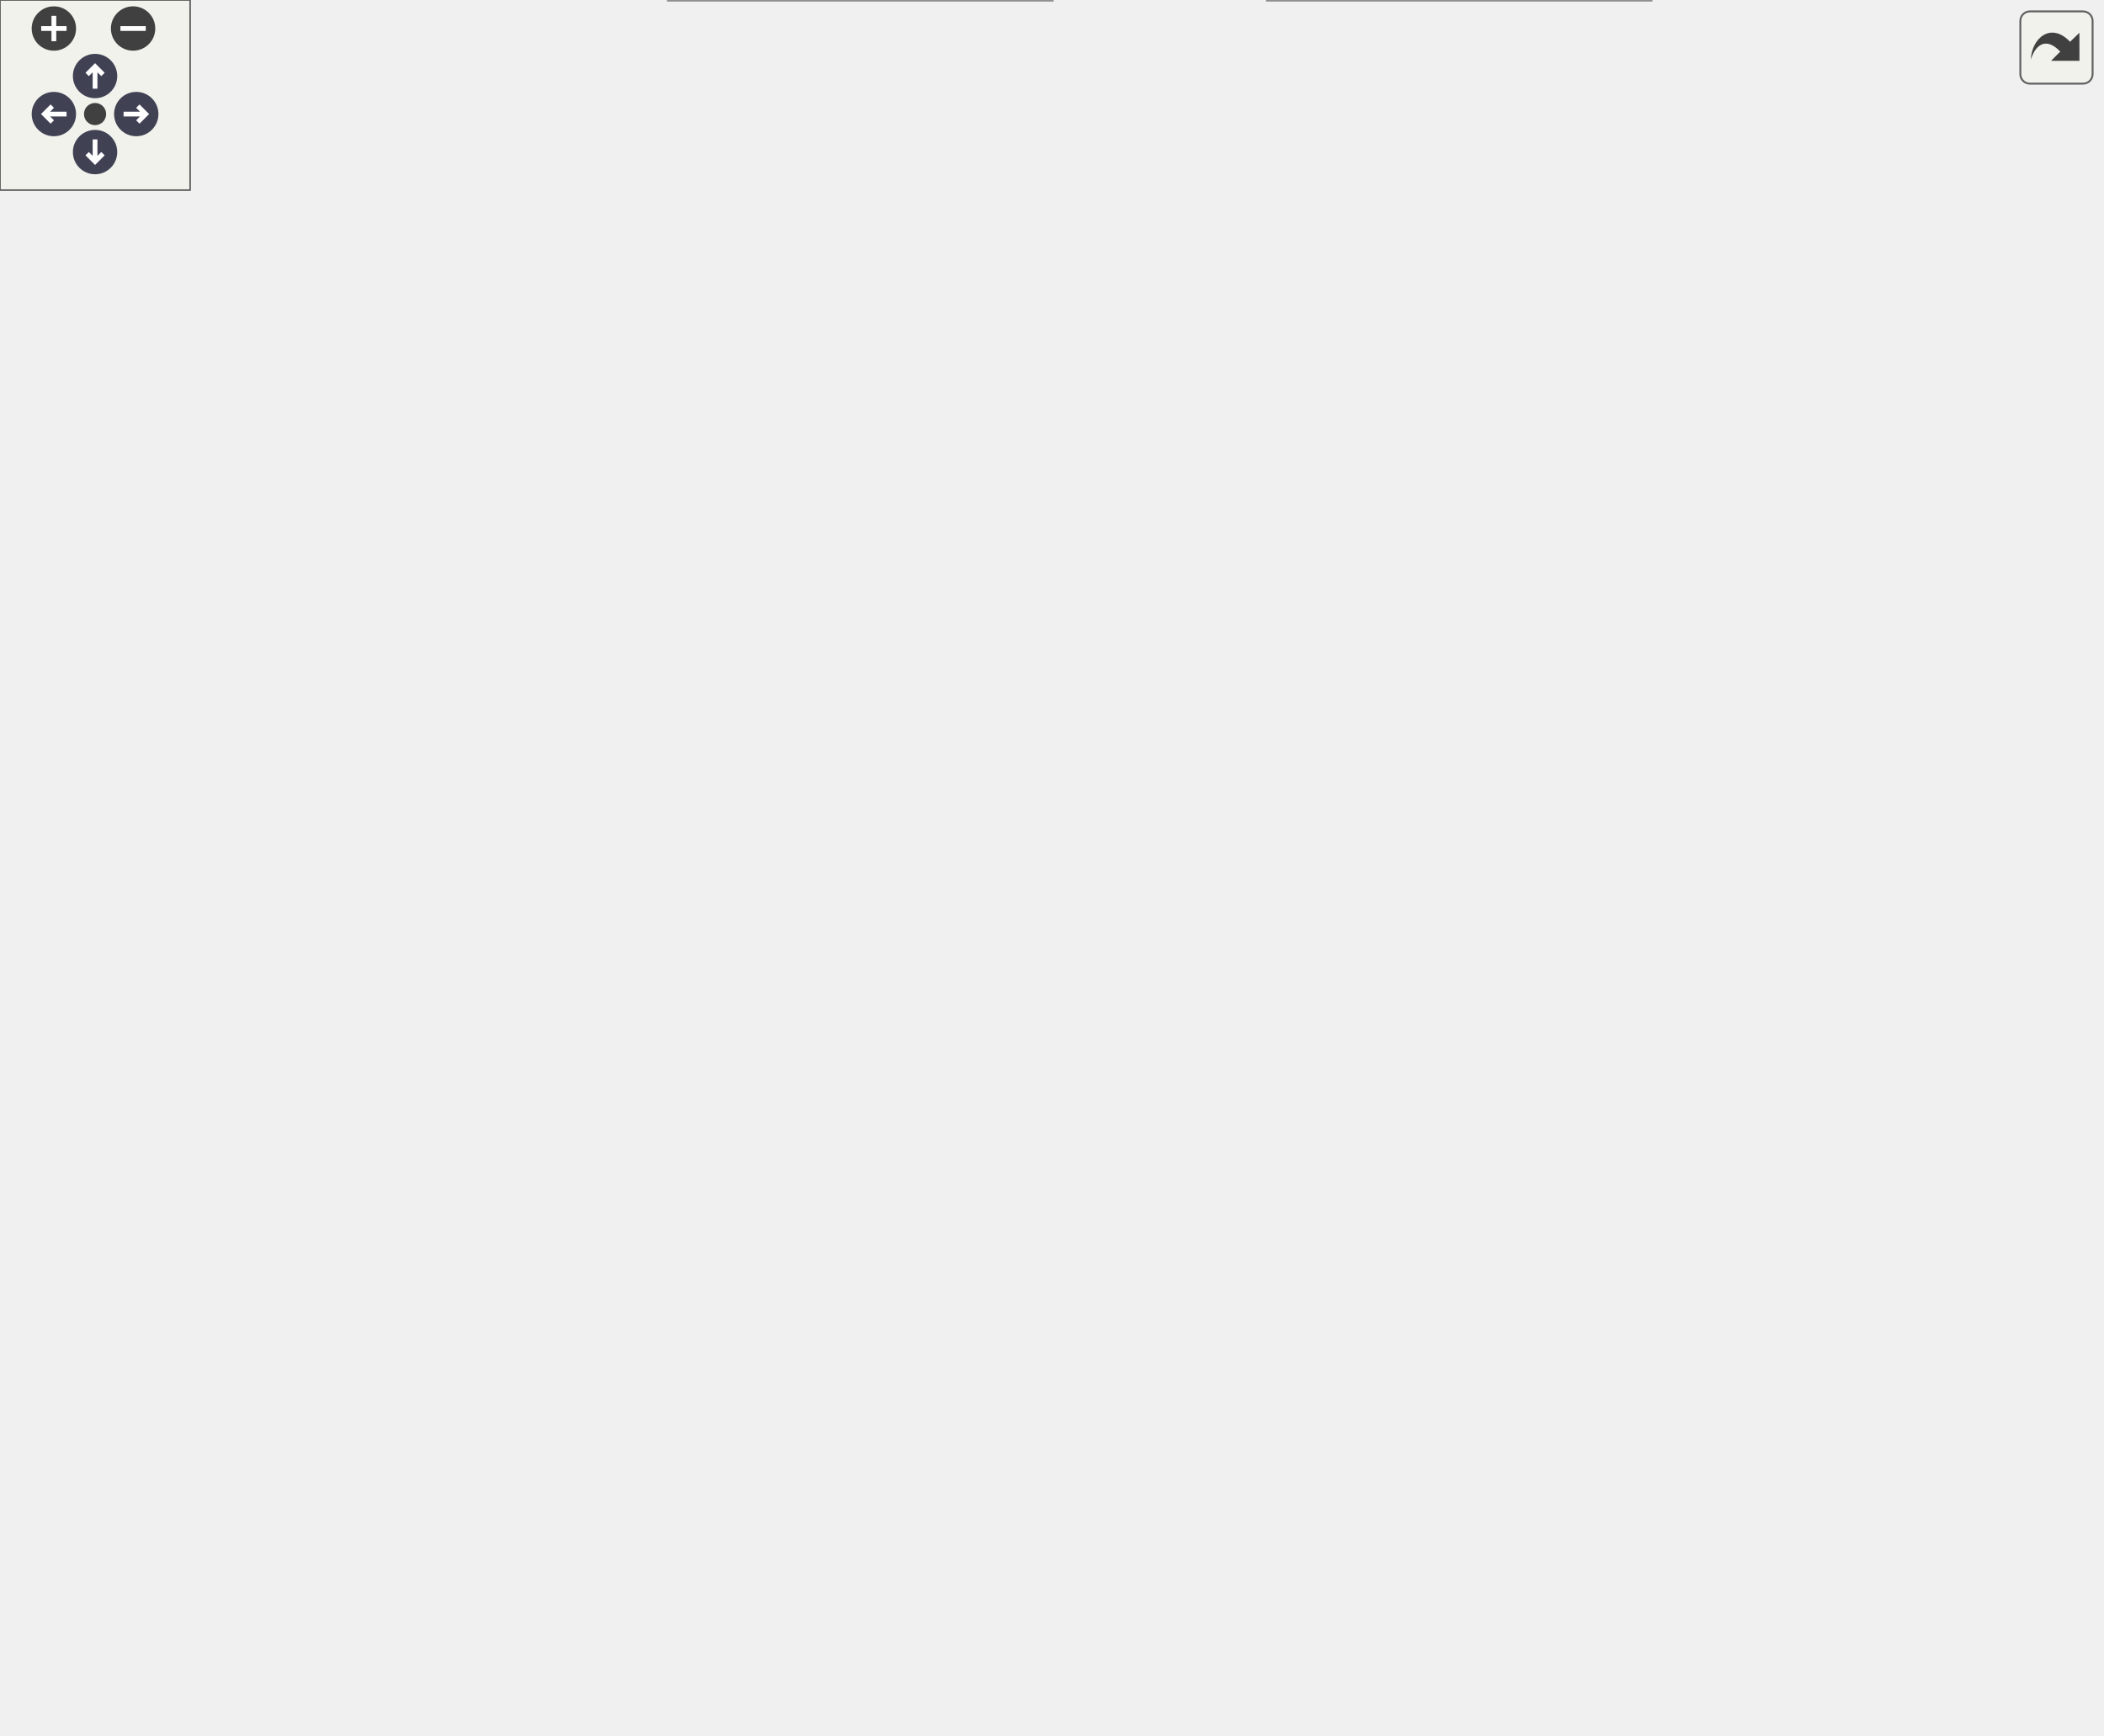
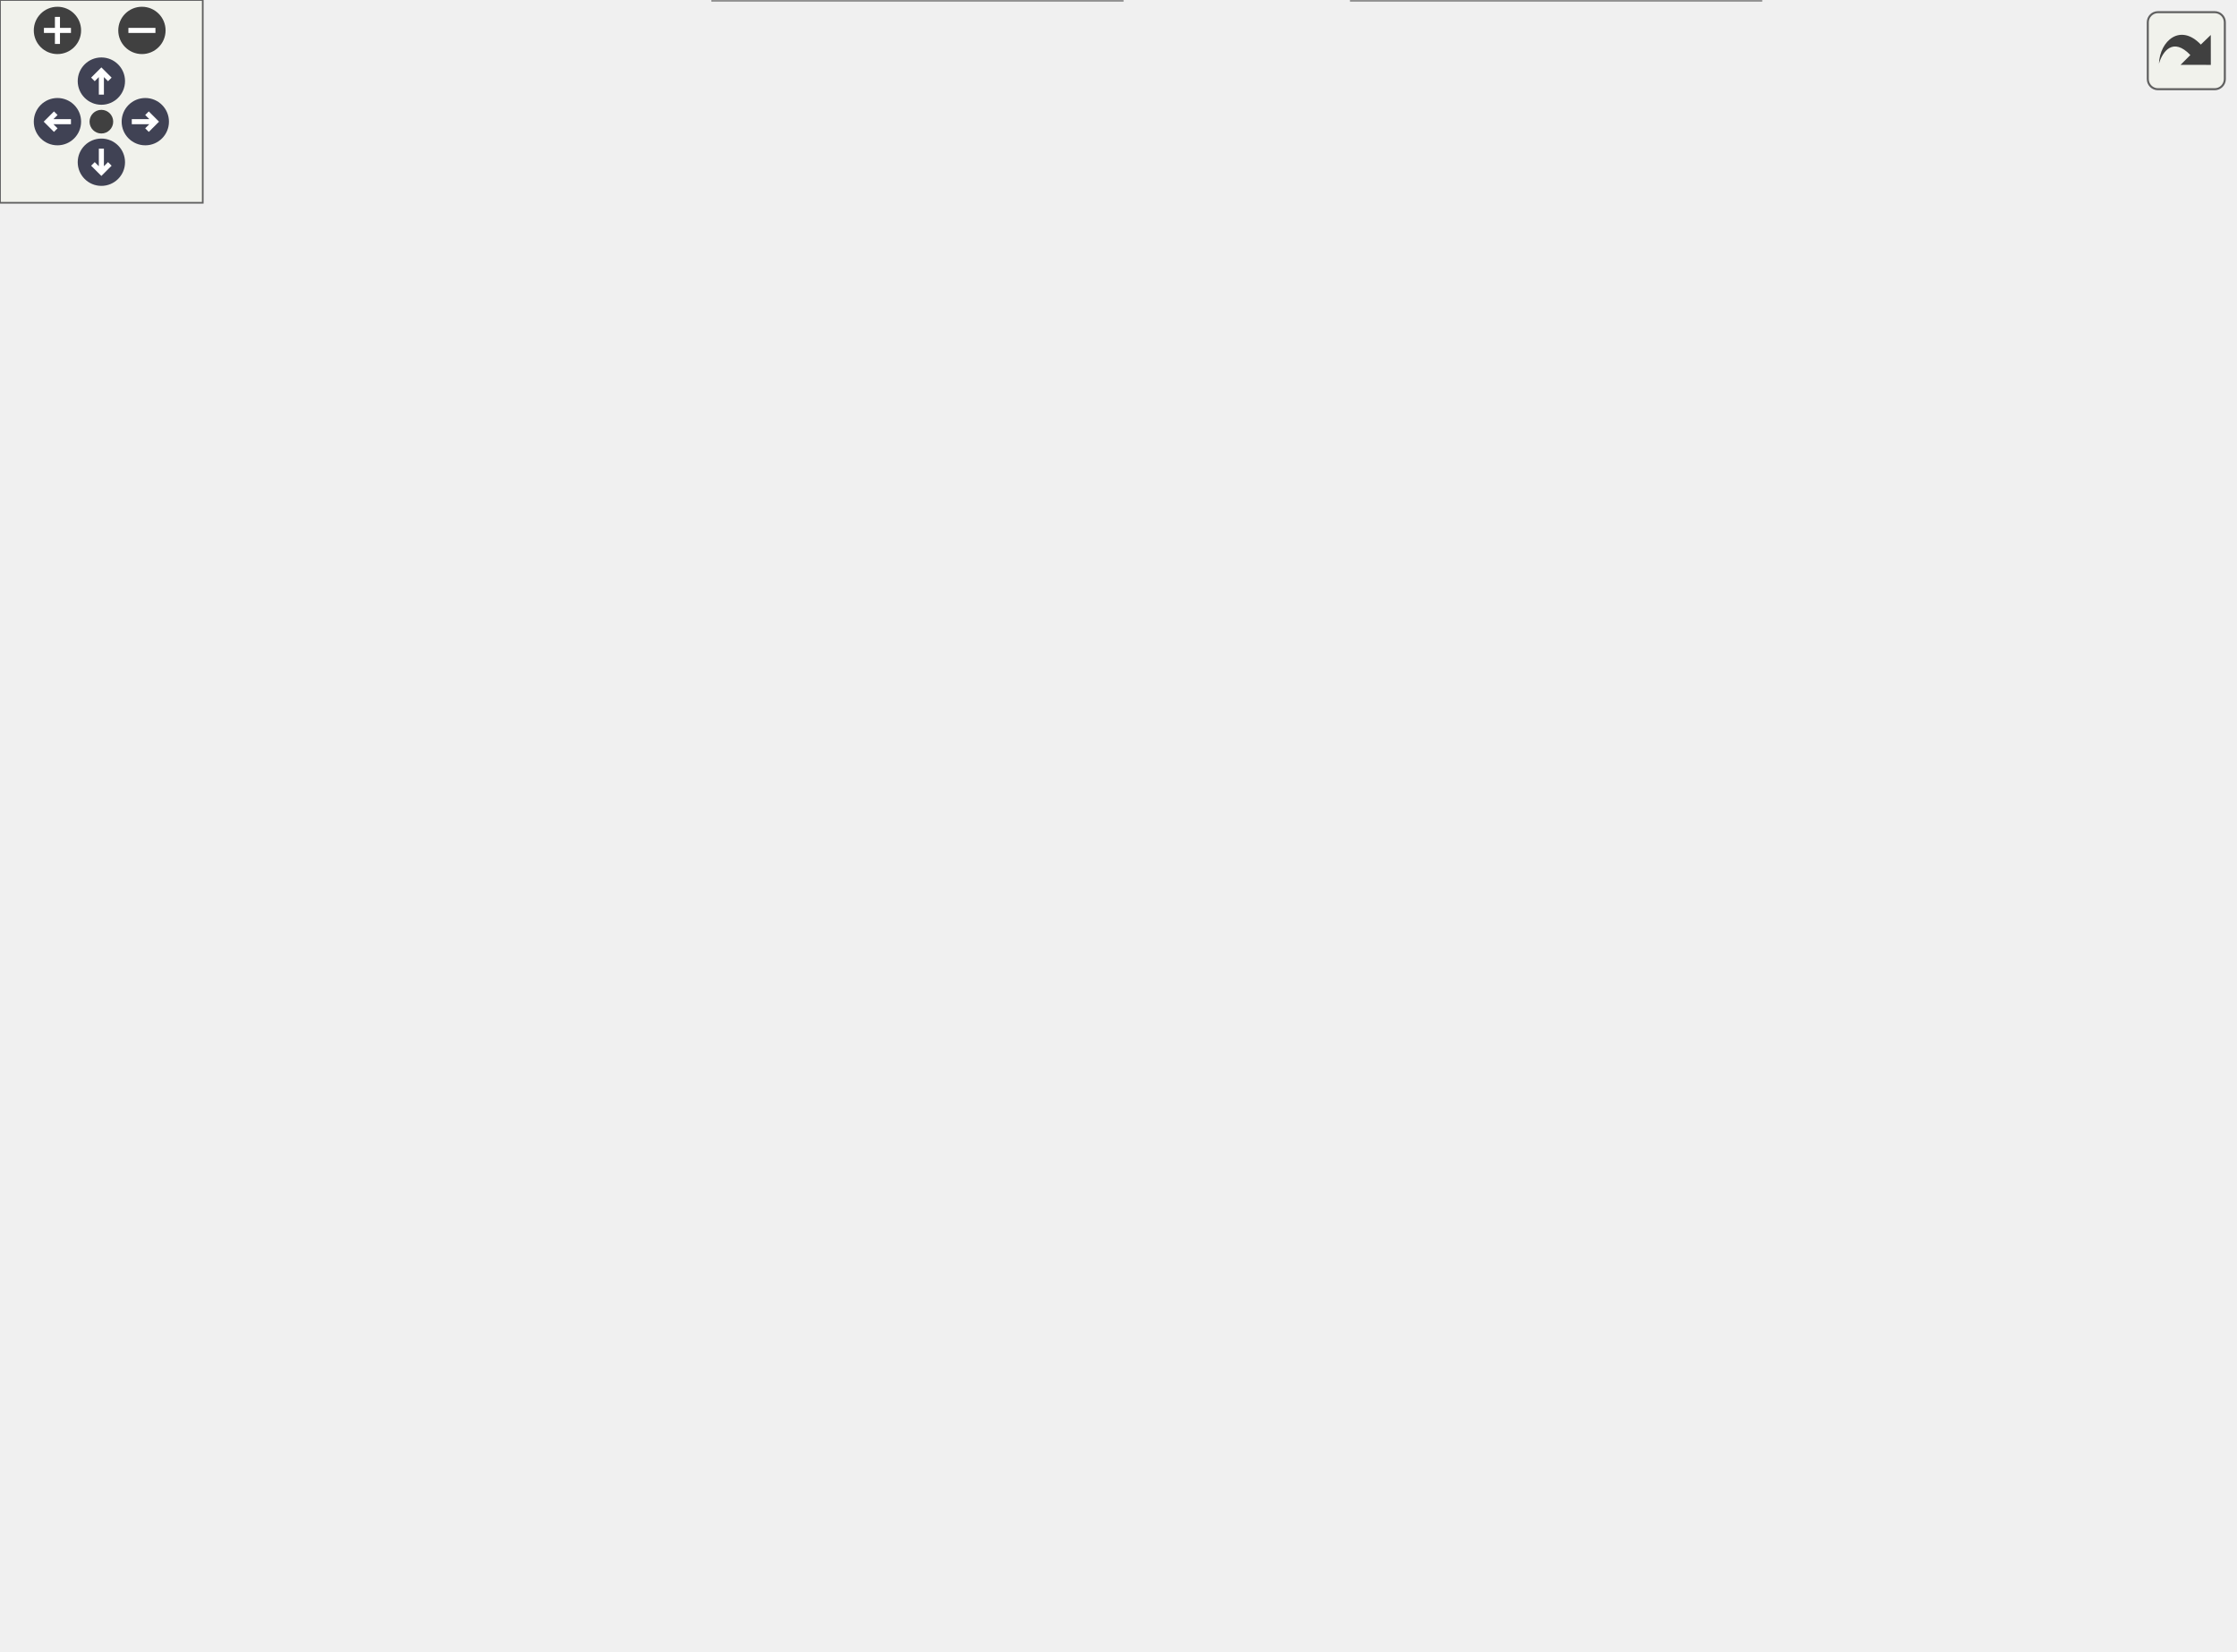
<svg xmlns="http://www.w3.org/2000/svg" xmlns:xlink="http://www.w3.org/1999/xlink" id="main" version="1.1" xml:space="preserve">
  <style type="text/css">
.node, .edge {opacity: 0.7;}
.node.selected, .edge.selected {opacity: 1;}
.edge:hover path { stroke: red; }
.edge:hover polygon { stroke: red; fill: red; }
</style>
  <defs>
    <circle id="rim" cx="0" cy="0" r="7" />
    <circle id="rim2" cx="0" cy="0" r="3.5" />
    <g id="zoomPlus">
      <use xlink:href="#rim" fill="#404040">
        <set attributeName="fill" to="#808080" begin="zoomplus.mouseover" end="zoomplus.mouseout" />
      </use>
      <path d="M-4,0h8M0,-4v8" fill="none" stroke="white" stroke-width="1.5" pointer-events="none" />
    </g>
    <g id="zoomMin">
      <use xlink:href="#rim" fill="#404040">
        <set attributeName="fill" to="#808080" begin="zoomminus.mouseover" end="zoomminus.mouseout" />
      </use>
      <path d="M-4,0h8" fill="none" stroke="white" stroke-width="1.5" pointer-events="none" />
    </g>
    <g id="arrowUp" transform="translate(30 24)">
      <use xlink:href="#rim" />
      <path pointer-events="none" fill="none" stroke="white" stroke-width="1.5" d="M0,-3.0v7 M-2.5,-0.5L0,-3.0L2.5,-0.5" />
    </g>
    <g id="arrowRight" transform="rotate(90) translate(36 -43)">
      <use xlink:href="#rim" />
      <path pointer-events="none" fill="none" stroke="white" stroke-width="1.5" d="M0,-3.0v7 M-2.5,-0.5L0,-3.0L2.5,-0.5" />
    </g>
    <g id="arrowDown" transform="rotate(180) translate(-30 -48)">
      <use xlink:href="#rim" />
      <path pointer-events="none" fill="none" stroke="white" stroke-width="1.5" d="M0,-3.0v7 M-2.5,-0.5L0,-3.0L2.5,-0.5" />
    </g>
    <g id="arrowLeft" transform="rotate(270) translate(-36 17)">
      <use xlink:href="#rim" />
      <path pointer-events="none" fill="none" stroke="white" stroke-width="1.5" d="M0,-3.0v7 M-2.5,-0.5L0,-3.0L2.5,-0.5" />
    </g>
    <g id="resetDef">
      <use xlink:href="#rim2" fill="#404040">
        <set attributeName="fill" to="#808080" begin="reset.mouseover" end="reset.mouseout" />
      </use>
    </g>
  </defs>
  <svg id="graph" class="graph">
    <g id="viewport">
      <g id="Node000001" class="node">
        <g id="a_Node000001">
          <a xlink:title=" ">
-             <polygon fill="#999999" stroke="#666666" points="143,-220 0,-220 0,-201 143,-201 143,-220" />
-             <text text-anchor="middle" x="71.5" y="-208" font-family="Helvetica,sans-Serif" font-size="10.00">BOOST_AUTO_TEST_CASE</text>
+             <polygon fill="#999999" stroke="#666666" points="143,-209 0,-209 0,-190 143,-190 143,-209" />
+             <text text-anchor="middle" x="71.5" y="-197" font-family="Helvetica,sans-Serif" font-size="10.00">BOOST_AUTO_TEST_CASE</text>
          </a>
        </g>
      </g>
      <g id="Node000002" class="node">
        <g id="a_Node000002">
          <a xlink:href="classprecice_1_1acceleration_1_1impl_1_1Preconditioner.html#a20fe1905f8fc196dab1f19d4fb95a208" target="_top" xlink:title="Apply preconditioner to matrix.">
-             <polygon fill="white" stroke="#666666" points="332,-314 211,-314 211,-273 332,-273 332,-314" />
-             <text text-anchor="start" x="219" y="-302" font-family="Helvetica,sans-Serif" font-size="10.00">precice::acceleration</text>
-             <text text-anchor="start" x="219" y="-291" font-family="Helvetica,sans-Serif" font-size="10.00">::impl::Preconditioner</text>
-             <text text-anchor="middle" x="271.5" y="-280" font-family="Helvetica,sans-Serif" font-size="10.00">::apply</text>
+             <polygon fill="white" stroke="#666666" points="332,-428 211,-428 211,-387 332,-387 332,-428" />
+             <text text-anchor="start" x="219" y="-416" font-family="Helvetica,sans-Serif" font-size="10.00">precice::acceleration</text>
+             <text text-anchor="start" x="219" y="-405" font-family="Helvetica,sans-Serif" font-size="10.00">::impl::Preconditioner</text>
+             <text text-anchor="middle" x="271.5" y="-394" font-family="Helvetica,sans-Serif" font-size="10.00">::apply</text>
          </a>
        </g>
      </g>
      <g id="edge1_Node000001_Node000002" class="edge">
        <g id="a_edge1_Node000001_Node000002">
          <a xlink:title=" ">
-             <path fill="none" stroke="#63b8ff" d="M89.44,-220.17C110.12,-231.73 146.38,-251.16 179,-264.5 186.16,-267.43 193.73,-270.24 201.32,-272.9" />
-             <polygon fill="#63b8ff" stroke="#63b8ff" points="200.34,-276.26 210.93,-276.17 202.59,-269.63 200.34,-276.26" />
+             <path fill="none" stroke="#63b8ff" d="M75.53,-209.32C85.32,-239.37 118.94,-330.86 179,-378.5 185.66,-383.78 193.31,-388.11 201.27,-391.66" />
+             <polygon fill="#63b8ff" stroke="#63b8ff" points="200.15,-394.98 210.73,-395.47 202.77,-388.49 200.15,-394.98" />
          </a>
        </g>
      </g>
      <g id="Node000005" class="node">
        <g id="a_Node000005">
          <a xlink:href="namespaceprecice_1_1testing.html#a0819eba8ac83ede1db16e724dd4f5458" target="_top" xlink:title="equals to be used in tests. Compares two std::vectors using a given tolerance. Prints both operands o...">
-             <polygon fill="white" stroke="#666666" points="336.5,-425 206.5,-425 206.5,-406 336.5,-406 336.5,-425" />
-             <text text-anchor="middle" x="271.5" y="-413" font-family="Helvetica,sans-Serif" font-size="10.00">precice::testing::equals</text>
+             <polygon fill="white" stroke="#666666" points="336.5,-233 206.5,-233 206.5,-214 336.5,-214 336.5,-233" />
+             <text text-anchor="middle" x="271.5" y="-221" font-family="Helvetica,sans-Serif" font-size="10.00">precice::testing::equals</text>
          </a>
        </g>
      </g>
      <g id="edge4_Node000001_Node000005" class="edge">
        <g id="a_edge4_Node000001_Node000005">
          <a xlink:title=" ">
-             <path fill="none" stroke="#63b8ff" d="M75.88,-220.25C86.41,-249.25 121.44,-335.83 179,-382.5 189.87,-391.31 203.3,-397.88 216.48,-402.73" />
-             <polygon fill="#63b8ff" stroke="#63b8ff" points="215.4,-406.06 226,-405.97 217.65,-399.43 215.4,-406.06" />
+             <path fill="none" stroke="#63b8ff" d="M143.14,-208.06C160.41,-210.16 178.94,-212.4 196.36,-214.51" />
+             <polygon fill="#63b8ff" stroke="#63b8ff" points="196.13,-218.01 206.48,-215.74 196.97,-211.06 196.13,-218.01" />
          </a>
        </g>
      </g>
      <g id="Node000009" class="node">
        <g id="a_Node000009">
          <a xlink:href="classprecice_1_1acceleration_1_1impl_1_1ResidualSumPreconditioner.html#a71d3c736494515cf90f6c890ac3863aa" target="_top" xlink:title="initialize the preconditioner">
-             <polygon fill="white" stroke="#666666" points="364,-373 179,-373 179,-332 364,-332 364,-373" />
-             <text text-anchor="start" x="187" y="-361" font-family="Helvetica,sans-Serif" font-size="10.00">precice::acceleration</text>
-             <text text-anchor="start" x="187" y="-350" font-family="Helvetica,sans-Serif" font-size="10.00">::impl::ResidualSumPreconditioner</text>
-             <text text-anchor="middle" x="271.5" y="-339" font-family="Helvetica,sans-Serif" font-size="10.00">::initialize</text>
+             <polygon fill="white" stroke="#666666" points="364,-310 179,-310 179,-269 364,-269 364,-310" />
+             <text text-anchor="start" x="187" y="-298" font-family="Helvetica,sans-Serif" font-size="10.00">precice::acceleration</text>
+             <text text-anchor="start" x="187" y="-287" font-family="Helvetica,sans-Serif" font-size="10.00">::impl::ResidualSumPreconditioner</text>
+             <text text-anchor="middle" x="271.5" y="-276" font-family="Helvetica,sans-Serif" font-size="10.00">::initialize</text>
          </a>
        </g>
      </g>
      <g id="edge10_Node000001_Node000009" class="edge">
        <g id="a_edge10_Node000001_Node000009">
          <a xlink:title=" ">
-             <path fill="none" stroke="#63b8ff" d="M79.01,-220.24C94.02,-241.98 133.35,-294.82 179,-323.5 181.16,-324.86 183.39,-326.16 185.67,-327.4" />
-             <polygon fill="#63b8ff" stroke="#63b8ff" points="184.2,-330.57 194.7,-331.92 187.33,-324.31 184.2,-330.57" />
+             <path fill="none" stroke="#63b8ff" d="M86.8,-209.01C106.77,-221.99 144.46,-245.34 179,-260.5 182.67,-262.11 186.46,-263.68 190.32,-265.19" />
+             <polygon fill="#63b8ff" stroke="#63b8ff" points="189.4,-268.58 199.99,-268.84 191.87,-262.03 189.4,-268.58" />
+           </a>
+         </g>
+       </g>
+       <g id="Node000013" class="node">
+         <g id="a_Node000013">
+           <a xlink:href="classprecice_1_1acceleration_1_1impl_1_1Preconditioner.html#a30dd450f47b77eaa6e4c6f068848acd1" target="_top" xlink:title="to tell the preconditioner that QR-decomposition has been recomputed">
+             <polygon fill="white" stroke="#666666" points="332,-196 211,-196 211,-155 332,-155 332,-196" />
+             <text text-anchor="start" x="219" y="-184" font-family="Helvetica,sans-Serif" font-size="10.00">precice::acceleration</text>
+             <text text-anchor="start" x="219" y="-173" font-family="Helvetica,sans-Serif" font-size="10.00">::impl::Preconditioner</text>
+             <text text-anchor="middle" x="271.5" y="-162" font-family="Helvetica,sans-Serif" font-size="10.00">::newQRfulfilled</text>
+           </a>
+         </g>
+       </g>
+       <g id="edge18_Node000001_Node000013" class="edge">
+         <g id="a_edge18_Node000001_Node000013">
+           <a xlink:title=" ">
+             <path fill="none" stroke="#63b8ff" d="M143.14,-190.94C161.79,-188.68 181.91,-186.24 200.52,-183.98" />
+             <polygon fill="#63b8ff" stroke="#63b8ff" points="201.18,-187.43 210.68,-182.75 200.34,-180.48 201.18,-187.43" />
          </a>
        </g>
      </g>
      <g id="Node000014" class="node">
        <g id="a_Node000014">
-           <a xlink:href="classprecice_1_1acceleration_1_1impl_1_1Preconditioner.html#a30dd450f47b77eaa6e4c6f068848acd1" target="_top" xlink:title="to tell the preconditioner that QR-decomposition has been recomputed">
-             <polygon fill="white" stroke="#666666" points="332,-255 211,-255 211,-214 332,-214 332,-255" />
-             <text text-anchor="start" x="219" y="-243" font-family="Helvetica,sans-Serif" font-size="10.00">precice::acceleration</text>
-             <text text-anchor="start" x="219" y="-232" font-family="Helvetica,sans-Serif" font-size="10.00">::impl::Preconditioner</text>
-             <text text-anchor="middle" x="271.5" y="-221" font-family="Helvetica,sans-Serif" font-size="10.00">::newQRfulfilled</text>
+           <a target="_parent" xlink:href="http://en.cppreference.com/w/cpp/container/vector/push_back.html#" xlink:title=" ">
+             <polygon fill="white" stroke="#666666" points="334.5,-137 208.5,-137 208.5,-118 334.5,-118 334.5,-137" />
+             <text text-anchor="middle" x="271.5" y="-125" font-family="Helvetica,sans-Serif" font-size="10.00">std::vector::push_back</text>
          </a>
        </g>
      </g>
      <g id="edge19_Node000001_Node000014" class="edge">
        <g id="a_edge19_Node000001_Node000014">
          <a xlink:title=" ">
-             <path fill="none" stroke="#63b8ff" d="M143.14,-219.06C161.79,-221.32 181.91,-223.76 200.52,-226.02" />
-             <polygon fill="#63b8ff" stroke="#63b8ff" points="200.34,-229.52 210.68,-227.25 201.18,-222.57 200.34,-229.52" />
+             <path fill="none" stroke="#63b8ff" d="M88.13,-189.84C108.38,-177.74 145.09,-157.18 179,-145.5 185.48,-143.27 192.32,-141.28 199.22,-139.52" />
+             <polygon fill="#63b8ff" stroke="#63b8ff" points="200.43,-142.83 209.34,-137.1 198.8,-136.02 200.43,-142.83" />
          </a>
        </g>
      </g>
      <g id="Node000015" class="node">
        <g id="a_Node000015">
-           <a target="_parent" xlink:href="http://en.cppreference.com/w/cpp/container/vector/push_back.html#" xlink:title=" ">
-             <polygon fill="white" stroke="#666666" points="334.5,-196 208.5,-196 208.5,-177 334.5,-177 334.5,-196" />
-             <text text-anchor="middle" x="271.5" y="-184" font-family="Helvetica,sans-Serif" font-size="10.00">std::vector::push_back</text>
-           </a>
-         </g>
-       </g>
-       <g id="edge20_Node000001_Node000015" class="edge">
-         <g id="a_edge20_Node000001_Node000015">
-           <a xlink:title=" ">
-             <path fill="none" stroke="#63b8ff" d="M143.14,-201.94C161.05,-199.77 180.31,-197.43 198.3,-195.25" />
-             <polygon fill="#63b8ff" stroke="#63b8ff" points="198.92,-198.7 208.43,-194.02 198.08,-191.75 198.92,-198.7" />
-           </a>
-         </g>
-       </g>
-       <g id="Node000016" class="node">
-         <g id="a_Node000016">
          <a xlink:href="classprecice_1_1acceleration_1_1impl_1_1Preconditioner.html#aa2b4c3eef11171fc8edb95f681f9798d" target="_top" xlink:title="returns true if a QR decomposition from scratch is necessary">
-             <polygon fill="white" stroke="#666666" points="332,-159 211,-159 211,-118 332,-118 332,-159" />
-             <text text-anchor="start" x="219" y="-147" font-family="Helvetica,sans-Serif" font-size="10.00">precice::acceleration</text>
-             <text text-anchor="start" x="219" y="-136" font-family="Helvetica,sans-Serif" font-size="10.00">::impl::Preconditioner</text>
-             <text text-anchor="middle" x="271.5" y="-125" font-family="Helvetica,sans-Serif" font-size="10.00">::requireNewQR</text>
-           </a>
-         </g>
-       </g>
-       <g id="edge21_Node000001_Node000016" class="edge">
-         <g id="a_edge21_Node000001_Node000016">
-           <a xlink:title=" ">
-             <path fill="none" stroke="#63b8ff" d="M95.62,-200.93C117.09,-192.15 150.02,-178.95 179,-168.5 186.19,-165.91 193.72,-163.28 201.26,-160.72" />
-             <polygon fill="#63b8ff" stroke="#63b8ff" points="202.41,-164.03 210.77,-157.52 200.18,-157.39 202.41,-164.03" />
-           </a>
-         </g>
-       </g>
-       <g id="Node000017" class="node">
-         <g id="a_Node000017">
-           <a xlink:href="classprecice_1_1acceleration_1_1impl_1_1Preconditioner.html#a26fdeb2e716b045c5326e09f44b26ac4" target="_top" xlink:title="Apply inverse preconditioner to matrix.">
            <polygon fill="white" stroke="#666666" points="332,-100 211,-100 211,-59 332,-59 332,-100" />
            <text text-anchor="start" x="219" y="-88" font-family="Helvetica,sans-Serif" font-size="10.00">precice::acceleration</text>
            <text text-anchor="start" x="219" y="-77" font-family="Helvetica,sans-Serif" font-size="10.00">::impl::Preconditioner</text>
-             <text text-anchor="middle" x="271.5" y="-66" font-family="Helvetica,sans-Serif" font-size="10.00">::revert</text>
-           </a>
-         </g>
-       </g>
-       <g id="edge22_Node000001_Node000017" class="edge">
-         <g id="a_edge22_Node000001_Node000017">
-           <a xlink:title=" ">
-             <path fill="none" stroke="#63b8ff" d="M79.95,-200.84C95.94,-180.76 135.62,-134.23 179,-108.5 185.93,-104.39 193.5,-100.8 201.23,-97.68" />
-             <polygon fill="#63b8ff" stroke="#63b8ff" points="202.59,-100.9 210.71,-94.1 200.11,-94.36 202.59,-100.9" />
-           </a>
-         </g>
-       </g>
-       <g id="Node000018" class="node">
-         <g id="a_Node000018">
+             <text text-anchor="middle" x="271.5" y="-66" font-family="Helvetica,sans-Serif" font-size="10.00">::requireNewQR</text>
+           </a>
+         </g>
+       </g>
+       <g id="edge20_Node000001_Node000015" class="edge">
+         <g id="a_edge20_Node000001_Node000015">
+           <a xlink:title=" ">
+             <path fill="none" stroke="#63b8ff" d="M81.22,-189.82C98.27,-171.44 137.97,-131.29 179,-108.5 186.04,-104.59 193.69,-101.12 201.46,-98.07" />
+             <polygon fill="#63b8ff" stroke="#63b8ff" points="202.8,-101.3 210.97,-94.55 200.37,-94.74 202.8,-101.3" />
+           </a>
+         </g>
+       </g>
+       <g id="Node000016" class="node">
+         <g id="a_Node000016">
+           <a xlink:href="classprecice_1_1acceleration_1_1impl_1_1Preconditioner.html#a26fdeb2e716b045c5326e09f44b26ac4" target="_top" xlink:title="Apply inverse preconditioner to matrix.">
+             <polygon fill="white" stroke="#666666" points="332,-369 211,-369 211,-328 332,-328 332,-369" />
+             <text text-anchor="start" x="219" y="-357" font-family="Helvetica,sans-Serif" font-size="10.00">precice::acceleration</text>
+             <text text-anchor="start" x="219" y="-346" font-family="Helvetica,sans-Serif" font-size="10.00">::impl::Preconditioner</text>
+             <text text-anchor="middle" x="271.5" y="-335" font-family="Helvetica,sans-Serif" font-size="10.00">::revert</text>
+           </a>
+         </g>
+       </g>
+       <g id="edge21_Node000001_Node000016" class="edge">
+         <g id="a_edge21_Node000001_Node000016">
+           <a xlink:title=" ">
+             <path fill="none" stroke="#63b8ff" d="M78.42,-209.18C92.78,-231.86 131.81,-288.86 179,-319.5 185.86,-323.95 193.44,-327.76 201.23,-331.01" />
+             <polygon fill="#63b8ff" stroke="#63b8ff" points="200.21,-334.37 210.8,-334.71 202.73,-327.84 200.21,-334.37" />
+           </a>
+         </g>
+       </g>
+       <g id="Node000017" class="node">
+         <g id="a_Node000017">
          <a xlink:href="classprecice_1_1acceleration_1_1impl_1_1Preconditioner.html#a3db3ef3d70e6deac3fe0d2a23d7cb89f" target="_top" xlink:title="Update the scaling after every FSI iteration and require a new QR decomposition (if necessary)">
            <polygon fill="white" stroke="#666666" points="332,-41 211,-41 211,0 332,0 332,-41" />
            <text text-anchor="start" x="219" y="-29" font-family="Helvetica,sans-Serif" font-size="10.00">precice::acceleration</text>
            <text text-anchor="start" x="219" y="-18" font-family="Helvetica,sans-Serif" font-size="10.00">::impl::Preconditioner</text>
            <text text-anchor="middle" x="271.5" y="-7" font-family="Helvetica,sans-Serif" font-size="10.00">::update</text>
          </a>
        </g>
      </g>
-       <g id="edge25_Node000001_Node000018" class="edge">
-         <g id="a_edge25_Node000001_Node000018">
-           <a xlink:title=" ">
-             <path fill="none" stroke="#63b8ff" d="M76.14,-200.88C87.15,-173.08 122.83,-91.9 179,-49.5 185.69,-44.45 193.29,-40.26 201.17,-36.8" />
-             <polygon fill="#63b8ff" stroke="#63b8ff" points="202.54,-40.02 210.53,-33.05 199.94,-33.52 202.54,-40.02" />
+       <g id="edge24_Node000001_Node000017" class="edge">
+         <g id="a_edge24_Node000001_Node000017">
+           <a xlink:title=" ">
+             <path fill="none" stroke="#63b8ff" d="M76.67,-189.79C88.57,-163.2 125.33,-88.65 179,-49.5 185.77,-44.56 193.42,-40.44 201.33,-37.01" />
+             <polygon fill="#63b8ff" stroke="#63b8ff" points="202.7,-40.23 210.71,-33.3 200.12,-33.73 202.7,-40.23" />
          </a>
        </g>
      </g>
      <g id="Node000003" class="node">
        <g id="a_Node000003">
          <a target="_parent" xlink:href="http://en.cppreference.com/w/cpp/algorithm/min.html#" xlink:title=" ">
-             <polygon fill="white" stroke="#666666" points="488.5,-163 432.5,-163 432.5,-144 488.5,-144 488.5,-163" />
-             <text text-anchor="middle" x="460.5" y="-151" font-family="Helvetica,sans-Serif" font-size="10.00">std::min</text>
+             <polygon fill="white" stroke="#666666" points="488.5,-411 432.5,-411 432.5,-392 488.5,-392 488.5,-411" />
+             <text text-anchor="middle" x="460.5" y="-399" font-family="Helvetica,sans-Serif" font-size="10.00">std::min</text>
          </a>
        </g>
      </g>
      <g id="edge2_Node000002_Node000003" class="edge">
        <g id="a_edge2_Node000002_Node000003">
          <a xlink:title=" ">
-             <path fill="none" stroke="#63b8ff" d="M332.28,-279.83C343.34,-275.86 354.4,-270.84 364,-264.5 401.46,-239.77 432.67,-196.35 448.44,-171.79" />
-             <polygon fill="#63b8ff" stroke="#63b8ff" points="451.54,-173.42 453.88,-163.09 445.61,-169.71 451.54,-173.42" />
+             <path fill="none" stroke="#63b8ff" d="M332.18,-405.59C361.68,-404.64 396.37,-403.53 422.08,-402.7" />
+             <polygon fill="#63b8ff" stroke="#63b8ff" points="422.28,-406.2 432.16,-402.38 422.06,-399.2 422.28,-406.2" />
          </a>
        </g>
      </g>
      <g id="Node000004" class="node">
        <g id="a_Node000004">
          <a target="_parent" xlink:href="http://en.cppreference.com/w/cpp/container/vector/size.html#" xlink:title=" ">
-             <polygon fill="white" stroke="#666666" points="507.5,-289 413.5,-289 413.5,-270 507.5,-270 507.5,-289" />
-             <text text-anchor="middle" x="460.5" y="-277" font-family="Helvetica,sans-Serif" font-size="10.00">std::vector::size</text>
+             <polygon fill="white" stroke="#666666" points="507.5,-369 413.5,-369 413.5,-350 507.5,-350 507.5,-369" />
+             <text text-anchor="middle" x="460.5" y="-357" font-family="Helvetica,sans-Serif" font-size="10.00">std::vector::size</text>
          </a>
        </g>
      </g>
      <g id="edge3_Node000002_Node000004" class="edge">
        <g id="a_edge3_Node000002_Node000004">
          <a xlink:title=" ">
-             <path fill="none" stroke="#63b8ff" d="M332.18,-289.03C354.98,-287.32 380.89,-285.39 403.35,-283.7" />
-             <polygon fill="#63b8ff" stroke="#63b8ff" points="403.69,-287.19 413.4,-282.95 403.17,-280.21 403.69,-287.19" />
+             <path fill="none" stroke="#63b8ff" d="M332.18,-392.18C358.2,-385.5 388.27,-377.78 412.64,-371.53" />
+             <polygon fill="#63b8ff" stroke="#63b8ff" points="413.55,-374.91 422.37,-369.03 411.81,-368.13 413.55,-374.91" />
          </a>
        </g>
      </g>
      <g id="edge9_Node000005_Node000004" class="edge">
        <g id="a_edge9_Node000005_Node000004">
          <a xlink:title=" ">
-             <path fill="none" stroke="#63b8ff" d="M313.55,-405.95C330.22,-400.78 349.03,-393.21 364,-382.5 384.83,-367.6 382.8,-356.48 400,-337.5 413.07,-323.09 428.88,-307.76 440.92,-296.49" />
-             <polygon fill="#63b8ff" stroke="#63b8ff" points="443.62,-298.75 448.57,-289.39 438.86,-293.62 443.62,-298.75" />
+             <path fill="none" stroke="#63b8ff" d="M307.07,-233.12C325.09,-239.18 346.89,-248.2 364,-260.5 383.96,-274.85 383.1,-284.64 400,-302.5 413.26,-316.51 429.06,-331.58 441.05,-342.71" />
+             <polygon fill="#63b8ff" stroke="#63b8ff" points="438.93,-345.51 448.66,-349.71 443.68,-340.37 438.93,-345.51" />
          </a>
        </g>
      </g>
      <g id="edge8_Node000005_Node000005" class="edge">
        <g id="a_edge8_Node000005_Node000005">
          <a xlink:title=" ">
-             <path fill="none" stroke="#63b8ff" d="M242.52,-425.08C228.43,-433.73 238.09,-443 271.5,-443 294.47,-443 306.22,-438.62 306.73,-433.07" />
-             <polygon fill="#63b8ff" stroke="#63b8ff" points="309.4,-430.8 300.48,-425.08 303.89,-435.11 309.4,-430.8" />
+             <path fill="none" stroke="#63b8ff" d="M242.52,-233.08C228.43,-241.73 238.09,-251 271.5,-251 294.47,-251 306.22,-246.62 306.73,-241.07" />
+             <polygon fill="#63b8ff" stroke="#63b8ff" points="309.4,-238.8 300.48,-233.08 303.89,-243.11 309.4,-238.8" />
          </a>
        </g>
      </g>
      <g id="Node000006" class="node">
        <g id="a_Node000006">
          <a target="_parent" xlink:href="http://en.cppreference.com/w/cpp/container/vector/begin.html#" xlink:title=" ">
-             <polygon fill="white" stroke="#666666" points="660.5,-487 559.5,-487 559.5,-468 660.5,-468 660.5,-487" />
-             <text text-anchor="middle" x="610" y="-475" font-family="Helvetica,sans-Serif" font-size="10.00">std::vector::begin</text>
+             <polygon fill="white" stroke="#666666" points="659.5,-202 558.5,-202 558.5,-183 659.5,-183 659.5,-202" />
+             <text text-anchor="middle" x="609" y="-190" font-family="Helvetica,sans-Serif" font-size="10.00">std::vector::begin</text>
          </a>
        </g>
      </g>
      <g id="edge5_Node000005_Node000006" class="edge">
        <g id="a_edge5_Node000005_Node000006">
          <a xlink:title=" ">
-             <path fill="none" stroke="#63b8ff" d="M288.28,-425.05C311.69,-438.61 357.43,-462.88 400,-472.5 449.39,-483.66 507.01,-484.14 549.23,-482.27" />
-             <polygon fill="#63b8ff" stroke="#63b8ff" points="549.53,-485.76 559.34,-481.76 549.18,-478.77 549.53,-485.76" />
+             <path fill="none" stroke="#63b8ff" d="M336.79,-217.56C397.85,-211.92 488.93,-203.5 548.39,-198.01" />
+             <polygon fill="#63b8ff" stroke="#63b8ff" points="548.75,-201.49 558.39,-197.08 548.11,-194.52 548.75,-201.49" />
          </a>
        </g>
      </g>
      <g id="Node000007" class="node">
        <g id="a_Node000007">
          <a target="_parent" xlink:href="http://en.cppreference.com/w/cpp/algorithm/copy.html#" xlink:title=" ">
-             <polygon fill="white" stroke="#666666" points="491,-463 430,-463 430,-444 491,-444 491,-463" />
-             <text text-anchor="middle" x="460.5" y="-451" font-family="Helvetica,sans-Serif" font-size="10.00">std::copy</text>
+             <polygon fill="white" stroke="#666666" points="491,-157 430,-157 430,-138 491,-138 491,-157" />
+             <text text-anchor="middle" x="460.5" y="-145" font-family="Helvetica,sans-Serif" font-size="10.00">std::copy</text>
          </a>
        </g>
      </g>
      <g id="edge6_Node000005_Node000007" class="edge">
        <g id="a_edge6_Node000005_Node000007">
          <a xlink:title=" ">
-             <path fill="none" stroke="#63b8ff" d="M319.69,-425.09C350.66,-431.38 390.7,-439.52 419.99,-445.47" />
-             <polygon fill="#63b8ff" stroke="#63b8ff" points="419.37,-448.92 429.87,-447.48 420.77,-442.06 419.37,-448.92" />
+             <path fill="none" stroke="#63b8ff" d="M336.52,-214.81C346.03,-212.23 355.48,-208.86 364,-204.5 383.32,-194.61 381.64,-183.08 400,-171.5 406.28,-167.54 413.33,-164.01 420.32,-160.96" />
+             <polygon fill="#63b8ff" stroke="#63b8ff" points="421.8,-164.13 429.73,-157.1 419.15,-157.66 421.8,-164.13" />
          </a>
        </g>
      </g>
      <g id="Node000008" class="node">
        <g id="a_Node000008">
          <a target="_parent" xlink:href="http://en.cppreference.com/w/cpp/container/vector/end.html#" xlink:title=" ">
-             <polygon fill="white" stroke="#666666" points="656,-431 564,-431 564,-412 656,-412 656,-431" />
-             <text text-anchor="middle" x="610" y="-419" font-family="Helvetica,sans-Serif" font-size="10.00">std::vector::end</text>
+             <polygon fill="white" stroke="#666666" points="655,-239 563,-239 563,-220 655,-220 655,-239" />
+             <text text-anchor="middle" x="609" y="-227" font-family="Helvetica,sans-Serif" font-size="10.00">std::vector::end</text>
          </a>
        </g>
      </g>
      <g id="edge7_Node000005_Node000008" class="edge">
        <g id="a_edge7_Node000005_Node000008">
          <a xlink:title=" ">
-             <path fill="none" stroke="#63b8ff" d="M336.59,-416.64C399.37,-417.76 494.05,-419.45 553.64,-420.51" />
-             <polygon fill="#63b8ff" stroke="#63b8ff" points="553.92,-424.02 563.98,-420.7 554.05,-417.02 553.92,-424.02" />
-           </a>
-         </g>
-       </g>
-       <g id="edge18_Node000009_Node000004" class="edge">
-         <g id="a_edge18_Node000009_Node000004">
-           <a xlink:title=" ">
-             <path fill="none" stroke="#63b8ff" d="M342.48,-331.92C349.82,-329.29 357.11,-326.47 364,-323.5 380.81,-316.25 383.48,-311.38 400,-303.5 407.72,-299.82 416.16,-296.18 424.2,-292.9" />
-             <polygon fill="#63b8ff" stroke="#63b8ff" points="425.73,-296.06 433.72,-289.09 423.14,-289.56 425.73,-296.06" />
+             <path fill="none" stroke="#63b8ff" d="M336.79,-224.65C399.25,-225.77 493.12,-227.45 552.43,-228.51" />
+             <polygon fill="#63b8ff" stroke="#63b8ff" points="552.67,-232.01 562.73,-228.69 552.79,-225.01 552.67,-232.01" />
+           </a>
+         </g>
+       </g>
+       <g id="edge17_Node000009_Node000004" class="edge">
+         <g id="a_edge17_Node000009_Node000004">
+           <a xlink:title=" ">
+             <path fill="none" stroke="#63b8ff" d="M337.77,-310C346.63,-313.05 355.58,-316.26 364,-319.5 380.34,-325.79 383.88,-328.67 400,-335.5 408.42,-339.07 417.56,-342.82 426.09,-346.26" />
+             <polygon fill="#63b8ff" stroke="#63b8ff" points="424.81,-349.52 435.39,-350 427.42,-343.02 424.81,-349.52" />
          </a>
        </g>
      </g>
      <g id="Node000010" class="node">
        <g id="a_Node000010">
          <a xlink:href="classprecice_1_1acceleration_1_1impl_1_1Preconditioner.html#a777d6ef9b65f12c17e454ca3847c7629" target="_top" xlink:title="initialize the preconditioner">
-             <polygon fill="white" stroke="#666666" points="521,-387 400,-387 400,-346 521,-346 521,-387" />
-             <text text-anchor="start" x="408" y="-375" font-family="Helvetica,sans-Serif" font-size="10.00">precice::acceleration</text>
-             <text text-anchor="start" x="408" y="-364" font-family="Helvetica,sans-Serif" font-size="10.00">::impl::Preconditioner</text>
-             <text text-anchor="middle" x="460.5" y="-353" font-family="Helvetica,sans-Serif" font-size="10.00">::initialize</text>
+             <polygon fill="white" stroke="#666666" points="521,-293 400,-293 400,-252 521,-252 521,-293" />
+             <text text-anchor="start" x="408" y="-281" font-family="Helvetica,sans-Serif" font-size="10.00">precice::acceleration</text>
+             <text text-anchor="start" x="408" y="-270" font-family="Helvetica,sans-Serif" font-size="10.00">::impl::Preconditioner</text>
+             <text text-anchor="middle" x="460.5" y="-259" font-family="Helvetica,sans-Serif" font-size="10.00">::initialize</text>
          </a>
        </g>
      </g>
      <g id="edge11_Node000009_Node000010" class="edge">
        <g id="a_edge11_Node000009_Node000010">
          <a xlink:title=" ">
-             <path fill="none" stroke="#63b8ff" d="M364.08,-359.36C372.7,-360 381.34,-360.65 389.71,-361.28" />
-             <polygon fill="#63b8ff" stroke="#63b8ff" points="389.53,-364.77 399.76,-362.03 390.05,-357.79 389.53,-364.77" />
-           </a>
-         </g>
-       </g>
-       <g id="Node000013" class="node">
-         <g id="a_Node000013">
+             <path fill="none" stroke="#63b8ff" d="M364.08,-281.17C372.7,-280.39 381.34,-279.61 389.71,-278.84" />
+             <polygon fill="#63b8ff" stroke="#63b8ff" points="390.12,-282.32 399.76,-277.93 389.49,-275.35 390.12,-282.32" />
+           </a>
+         </g>
+       </g>
+       <g id="Node000012" class="node">
+         <g id="a_Node000012">
          <a target="_parent" xlink:href="http://en.cppreference.com/w/cpp/container/vector/resize.html#" xlink:title=" ">
-             <polygon fill="white" stroke="#666666" points="662,-320 558,-320 558,-301 662,-301 662,-320" />
-             <text text-anchor="middle" x="610" y="-308" font-family="Helvetica,sans-Serif" font-size="10.00">std::vector::resize</text>
-           </a>
-         </g>
-       </g>
-       <g id="edge17_Node000009_Node000013" class="edge">
-         <g id="a_edge17_Node000009_Node000013">
-           <a xlink:title=" ">
-             <path fill="none" stroke="#63b8ff" d="M364.01,-341.08C422.39,-333.79 496.47,-324.55 547.8,-318.14" />
-             <polygon fill="#63b8ff" stroke="#63b8ff" points="548.27,-321.61 557.76,-316.9 547.4,-314.66 548.27,-321.61" />
+             <polygon fill="white" stroke="#666666" points="661,-325 557,-325 557,-306 661,-306 661,-325" />
+             <text text-anchor="middle" x="609" y="-313" font-family="Helvetica,sans-Serif" font-size="10.00">std::vector::resize</text>
+           </a>
+         </g>
+       </g>
+       <g id="edge16_Node000009_Node000012" class="edge">
+         <g id="a_edge16_Node000009_Node000012">
+           <a xlink:title=" ">
+             <path fill="none" stroke="#63b8ff" d="M364.04,-299.27C376.13,-300.43 388.36,-301.54 400,-302.5 449.2,-306.54 505.04,-309.97 546.46,-312.29" />
+             <polygon fill="#63b8ff" stroke="#63b8ff" points="546.49,-315.8 556.67,-312.85 546.88,-308.81 546.49,-315.8" />
          </a>
        </g>
      </g>
      <g id="edge13_Node000010_Node000006" class="edge">
        <g id="a_edge13_Node000010_Node000006">
          <a xlink:title=" ">
-             <path fill="none" stroke="#63b8ff" d="M487.63,-387.21C506.7,-402.21 533.26,-422.87 557,-440.5 566.71,-447.71 577.59,-455.5 586.88,-462.06" />
-             <polygon fill="#63b8ff" stroke="#63b8ff" points="585.01,-465.02 595.2,-467.91 589.04,-459.3 585.01,-465.02" />
-           </a>
-         </g>
-       </g>
-       <g id="edge15_Node000010_Node000008" class="edge">
-         <g id="a_edge15_Node000010_Node000008">
-           <a xlink:title=" ">
-             <path fill="none" stroke="#63b8ff" d="M513.41,-387.01C527.51,-392.47 542.81,-398.3 557,-403.5 561.58,-405.18 566.4,-406.9 571.19,-408.59" />
-             <polygon fill="#63b8ff" stroke="#63b8ff" points="570.27,-411.98 580.87,-411.97 572.58,-405.37 570.27,-411.98" />
+             <path fill="none" stroke="#63b8ff" d="M489.29,-251.94C507.81,-238.89 533.06,-222.29 557,-210.5 560.5,-208.78 564.21,-207.14 567.97,-205.6" />
+             <polygon fill="#63b8ff" stroke="#63b8ff" points="569.23,-208.86 577.31,-202.01 566.72,-202.33 569.23,-208.86" />
+           </a>
+         </g>
+       </g>
+       <g id="edge14_Node000010_Node000008" class="edge">
+         <g id="a_edge14_Node000010_Node000008">
+           <a xlink:title=" ">
+             <path fill="none" stroke="#63b8ff" d="M521.09,-255.01C536,-250.63 551.7,-246.02 565.59,-241.95" />
+             <polygon fill="#63b8ff" stroke="#63b8ff" points="566.74,-245.26 575.35,-239.08 564.77,-238.54 566.74,-245.26" />
          </a>
        </g>
      </g>
      <g id="Node000011" class="node">
        <g id="a_Node000011">
          <a target="_parent" xlink:href="http://en.cppreference.com/w/cpp/algorithm/accumulate.html#" xlink:title=" ">
-             <polygon fill="white" stroke="#666666" points="657.5,-357 562.5,-357 562.5,-338 657.5,-338 657.5,-357" />
-             <text text-anchor="middle" x="610" y="-345" font-family="Helvetica,sans-Serif" font-size="10.00">std::accumulate</text>
+             <polygon fill="white" stroke="#666666" points="656.5,-282 561.5,-282 561.5,-263 656.5,-263 656.5,-282" />
+             <text text-anchor="middle" x="609" y="-270" font-family="Helvetica,sans-Serif" font-size="10.00">std::accumulate</text>
          </a>
        </g>
      </g>
      <g id="edge12_Node000010_Node000011" class="edge">
        <g id="a_edge12_Node000010_Node000011">
          <a xlink:title=" ">
-             <path fill="none" stroke="#63b8ff" d="M521.07,-358.83C531.38,-357.5 542.08,-356.12 552.32,-354.8" />
-             <polygon fill="#63b8ff" stroke="#63b8ff" points="552.89,-358.26 562.36,-353.51 552,-351.31 552.89,-358.26" />
-           </a>
-         </g>
-       </g>
-       <g id="Node000012" class="node">
-         <g id="a_Node000012">
-           <a target="_parent" xlink:href="http://en.cppreference.com/w/cpp/container/vector/empty.html#" xlink:title=" ">
-             <polygon fill="white" stroke="#666666" points="663,-394 557,-394 557,-375 663,-375 663,-394" />
-             <text text-anchor="middle" x="610" y="-382" font-family="Helvetica,sans-Serif" font-size="10.00">std::vector::empty</text>
-           </a>
-         </g>
-       </g>
-       <g id="edge14_Node000010_Node000012" class="edge">
-         <g id="a_edge14_Node000010_Node000012">
-           <a xlink:title=" ">
-             <path fill="none" stroke="#63b8ff" d="M521.07,-373.77C529.48,-374.8 538.15,-375.85 546.61,-376.89" />
-             <polygon fill="#63b8ff" stroke="#63b8ff" points="546.46,-380.39 556.81,-378.13 547.3,-373.44 546.46,-380.39" />
-           </a>
-         </g>
-       </g>
-       <g id="edge16_Node000010_Node000013" class="edge">
-         <g id="a_edge16_Node000010_Node000013">
-           <a xlink:title=" ">
-             <path fill="none" stroke="#63b8ff" d="M513.97,-345.96C527.93,-340.55 543.02,-334.76 557,-329.5 562.17,-327.55 567.64,-325.52 573.02,-323.54" />
-             <polygon fill="#63b8ff" stroke="#63b8ff" points="574.32,-326.79 582.51,-320.07 571.92,-320.22 574.32,-326.79" />
-           </a>
-         </g>
-       </g>
-       <g id="edge23_Node000017_Node000003" class="edge">
-         <g id="a_edge23_Node000017_Node000003">
-           <a xlink:title=" ">
-             <path fill="none" stroke="#63b8ff" d="M332.46,-97.24C343.05,-100.73 353.92,-104.55 364,-108.5 387.39,-117.67 413.12,-129.93 431.97,-139.33" />
-             <polygon fill="#63b8ff" stroke="#63b8ff" points="430.65,-142.58 441.16,-143.96 433.8,-136.33 430.65,-142.58" />
-           </a>
-         </g>
-       </g>
-       <g id="edge24_Node000017_Node000004" class="edge">
-         <g id="a_edge24_Node000017_Node000004">
-           <a xlink:title=" ">
-             <path fill="none" stroke="#63b8ff" d="M332.43,-91.33C343.71,-95.46 354.83,-101.02 364,-108.5 364.84,-109.18 424.75,-216.94 449.24,-261.03" />
-             <polygon fill="#63b8ff" stroke="#63b8ff" points="446.23,-262.82 454.15,-269.86 452.35,-259.42 446.23,-262.82" />
-           </a>
-         </g>
-       </g>
-       <g id="Node000019" class="node">
-         <g id="a_Node000019">
+             <path fill="none" stroke="#63b8ff" d="M521.09,-272.5C531.08,-272.5 541.43,-272.5 551.35,-272.5" />
+             <polygon fill="#63b8ff" stroke="#63b8ff" points="551.5,-276 561.5,-272.5 551.5,-269 551.5,-276" />
+           </a>
+         </g>
+       </g>
+       <g id="edge15_Node000010_Node000012" class="edge">
+         <g id="a_edge15_Node000010_Node000012">
+           <a xlink:title=" ">
+             <path fill="none" stroke="#63b8ff" d="M521.09,-289.99C536,-294.37 551.7,-298.98 565.59,-303.05" />
+             <polygon fill="#63b8ff" stroke="#63b8ff" points="564.77,-306.46 575.35,-305.92 566.74,-299.74 564.77,-306.46" />
+           </a>
+         </g>
+       </g>
+       <g id="edge22_Node000016_Node000003" class="edge">
+         <g id="a_edge22_Node000016_Node000003">
+           <a xlink:title=" ">
+             <path fill="none" stroke="#63b8ff" d="M332.18,-365.42C361.81,-373.81 396.68,-383.69 422.43,-390.99" />
+             <polygon fill="#63b8ff" stroke="#63b8ff" points="421.59,-394.39 432.16,-393.75 423.5,-387.66 421.59,-394.39" />
+           </a>
+         </g>
+       </g>
+       <g id="edge23_Node000016_Node000004" class="edge">
+         <g id="a_edge23_Node000016_Node000004">
+           <a xlink:title=" ">
+             <path fill="none" stroke="#63b8ff" d="M332.18,-352.01C354.98,-353.35 380.89,-354.88 403.35,-356.2" />
+             <polygon fill="#63b8ff" stroke="#63b8ff" points="403.22,-359.7 413.4,-356.79 403.63,-352.71 403.22,-359.7" />
+           </a>
+         </g>
+       </g>
+       <g id="Node000018" class="node">
+         <g id="a_Node000018">
          <a xlink:href="classprecice_1_1acceleration_1_1impl_1_1Preconditioner.html#a76651b4f19eb32fb251293049084c189" target="_top" xlink:title="Update the scaling after every FSI iteration and require a new QR decomposition (if necessary)">
            <polygon fill="white" stroke="#666666" points="521,-41 400,-41 400,0 521,0 521,-41" />
            <text text-anchor="start" x="408" y="-29" font-family="Helvetica,sans-Serif" font-size="10.00">precice::acceleration</text>
            <text text-anchor="start" x="408" y="-18" font-family="Helvetica,sans-Serif" font-size="10.00">::impl::Preconditioner</text>
            <text text-anchor="middle" x="460.5" y="-7" font-family="Helvetica,sans-Serif" font-size="10.00">::_update_</text>
          </a>
        </g>
      </g>
-       <g id="edge26_Node000018_Node000019" class="edge">
-         <g id="a_edge26_Node000018_Node000019">
+       <g id="edge25_Node000017_Node000018" class="edge">
+         <g id="a_edge25_Node000017_Node000018">
          <a xlink:title=" ">
            <path fill="none" stroke="#63b8ff" d="M332.18,-20.5C350.48,-20.5 370.78,-20.5 389.7,-20.5" />
            <polygon fill="#63b8ff" stroke="#63b8ff" points="389.74,-24 399.74,-20.5 389.74,-17 389.74,-24" />
          </a>
        </g>
      </g>
    </g>
  </svg>
  <g id="navigator" transform="translate(0 0)" fill="#404254">
    <rect fill="#f2f5e9" fill-opacity="0.5" stroke="#606060" stroke-width=".5" x="0" y="0" width="60" height="60" />
    <use id="zoomplus" xlink:href="#zoomPlus" x="17" y="9" />
    <use id="zoomminus" xlink:href="#zoomMin" x="42" y="9" />
    <use id="reset" xlink:href="#resetDef" x="30" y="36" />
    <use id="arrowup" xlink:href="#arrowUp" x="0" y="0" />
    <use id="arrowright" xlink:href="#arrowRight" x="0" y="0" />
    <use id="arrowdown" xlink:href="#arrowDown" x="0" y="0" />
    <use id="arrowleft" xlink:href="#arrowLeft" x="0" y="0" />
  </g>
  <svg viewBox="0 0 15 15" width="100%" height="30px" preserveAspectRatio="xMaxYMin meet">
    <g id="arrow_out" transform="scale(0.3 0.3)">
      <a xlink:href="PreconditionerTest_8cpp_af835c46475bf789b1551c59bcb4e17a3_cgraph_org.svg" target="_base">
        <rect id="button" ry="5" rx="5" y="6" x="6" height="38" width="38" fill="#f2f5e9" fill-opacity="0.5" stroke="#606060" stroke-width="1.0" />
        <path id="arrow" d="M 11.5,31.437 C 11.94,20.098 22.043,11.323 32.159,21.979 L 37.069,17.246 C 37.069,17.246 37.088,32 37.088,32 L 22.16,31.978 C 22.16,31.978 26.998,27.14 26.998,27.14 C 18.529,18.264 13.292,25.23 11.5,31.437 z" style="fill:#404040;" />
      </a>
    </g>
  </svg>
  <style type="text/css">

[data-mouse-over-selected='false'] { opacity: 0.7; }
[data-mouse-over-selected='true']  { opacity: 1.0; }

</style>
</svg>
